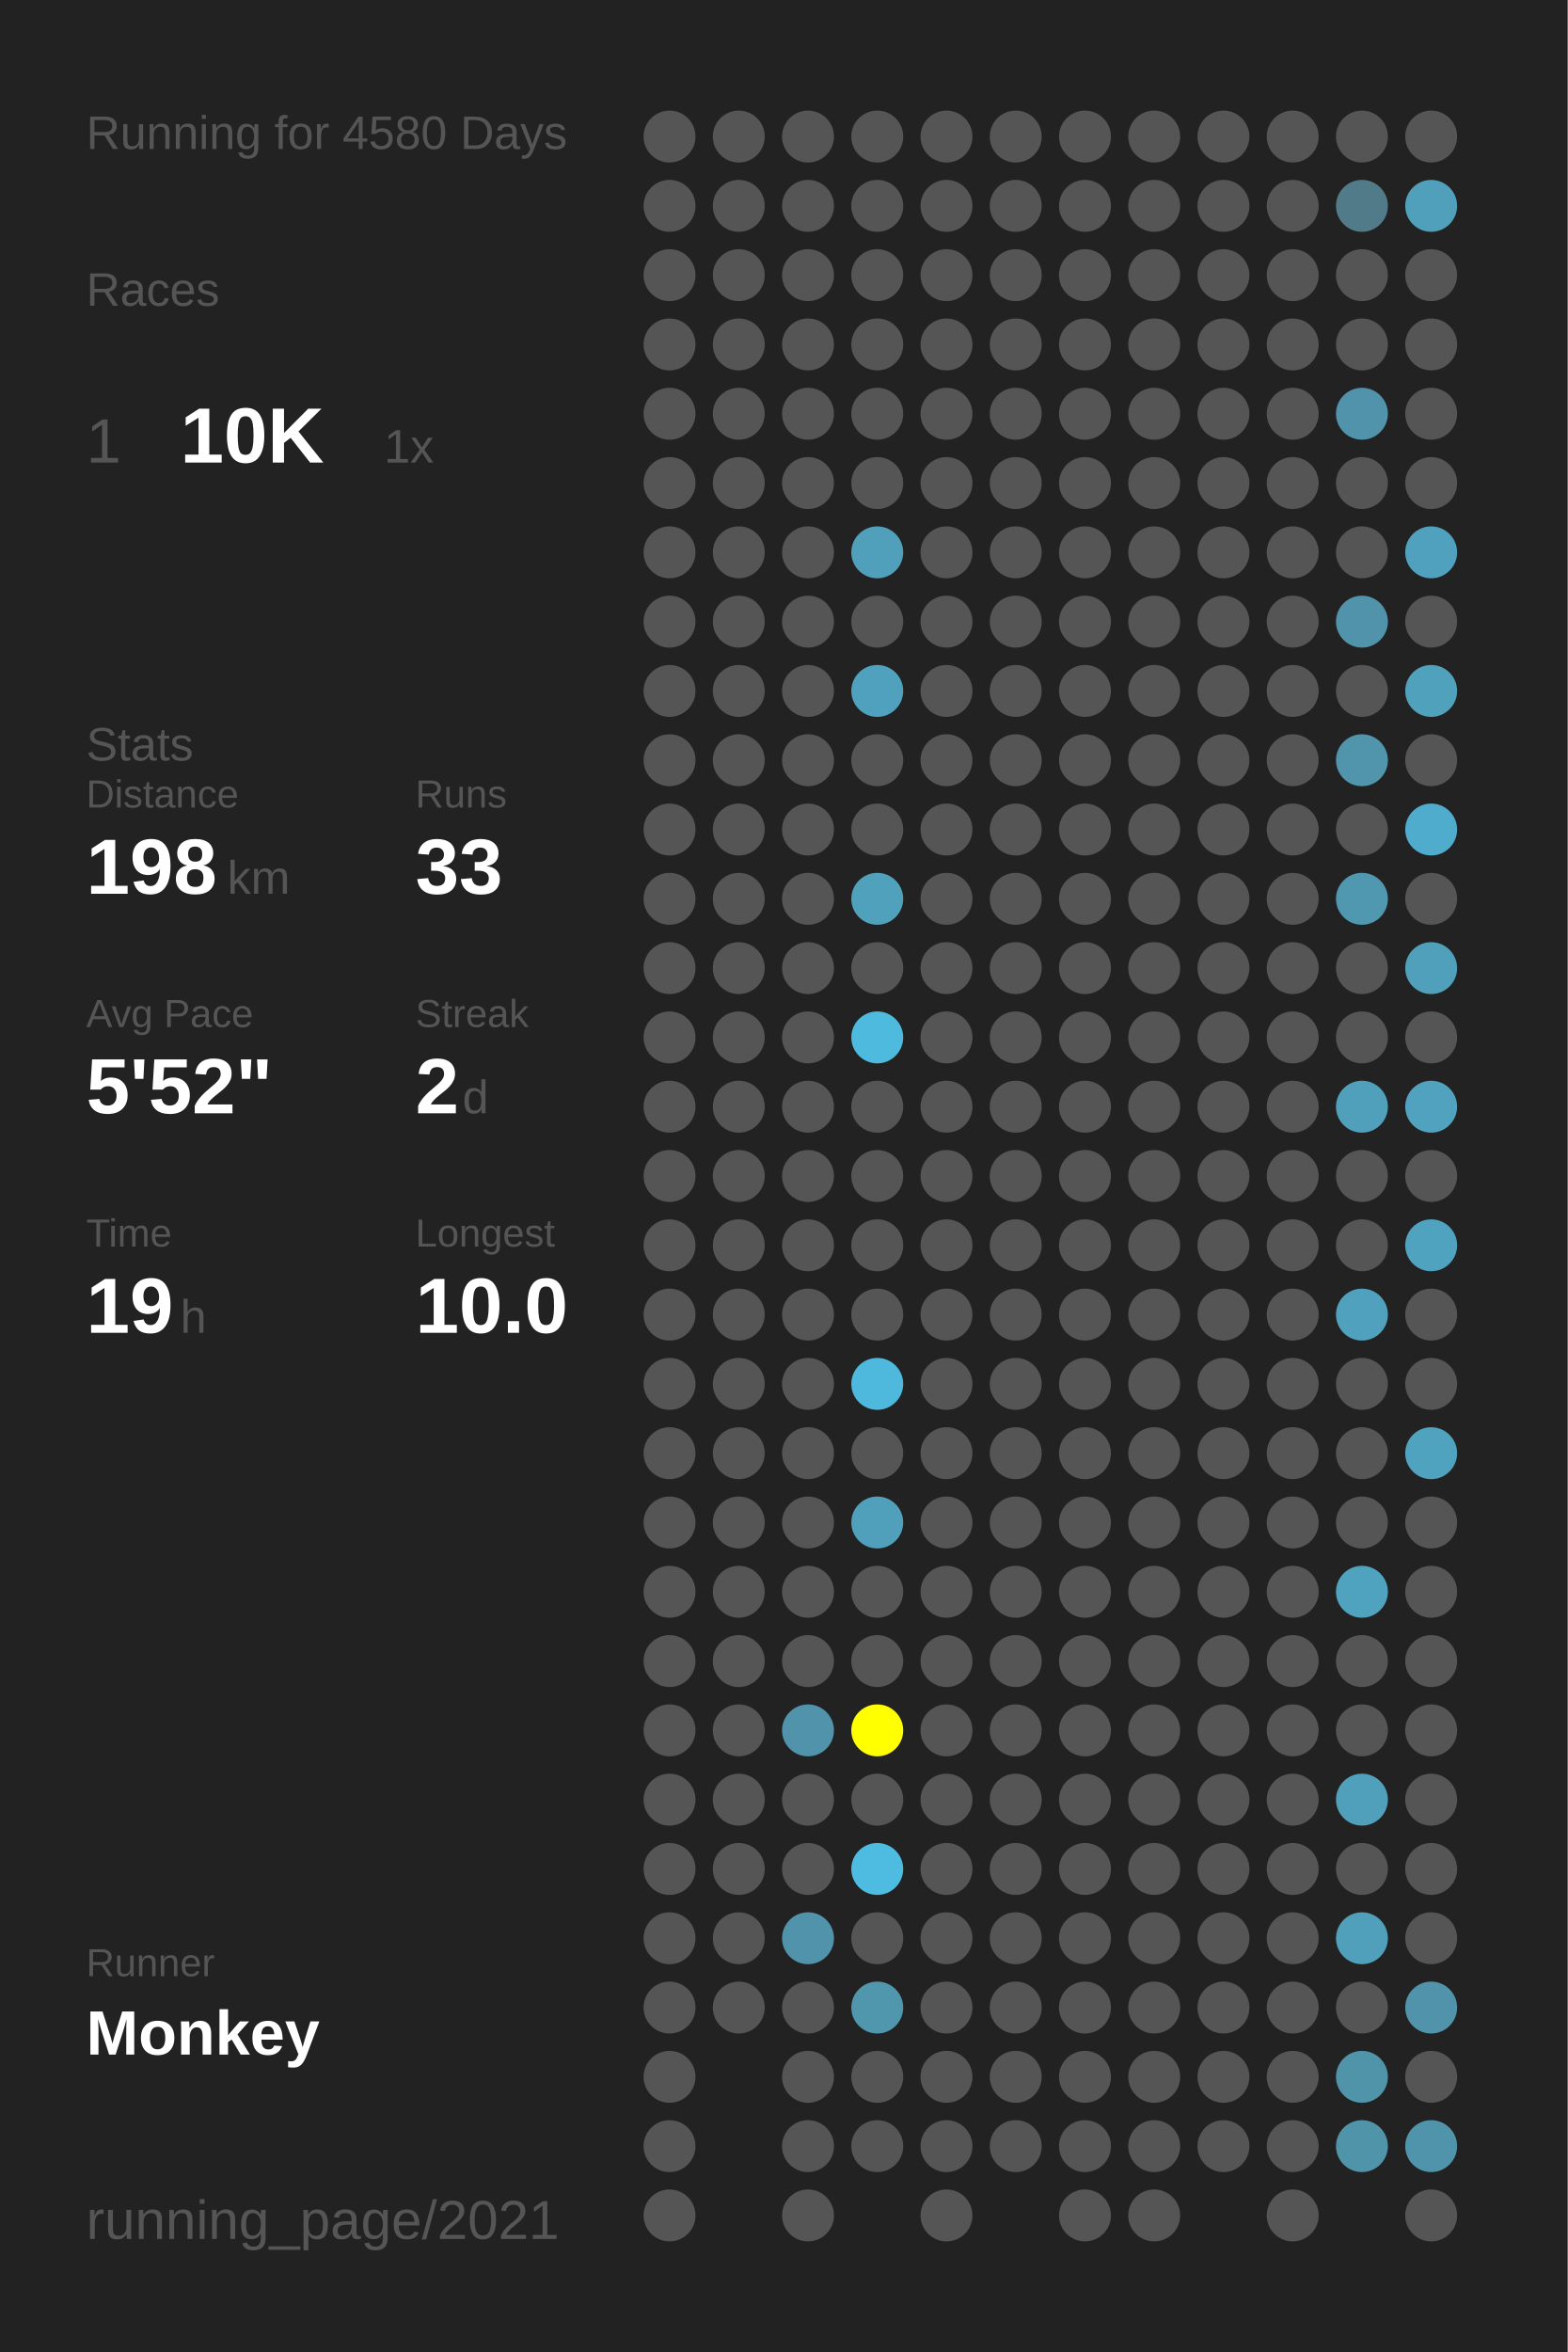
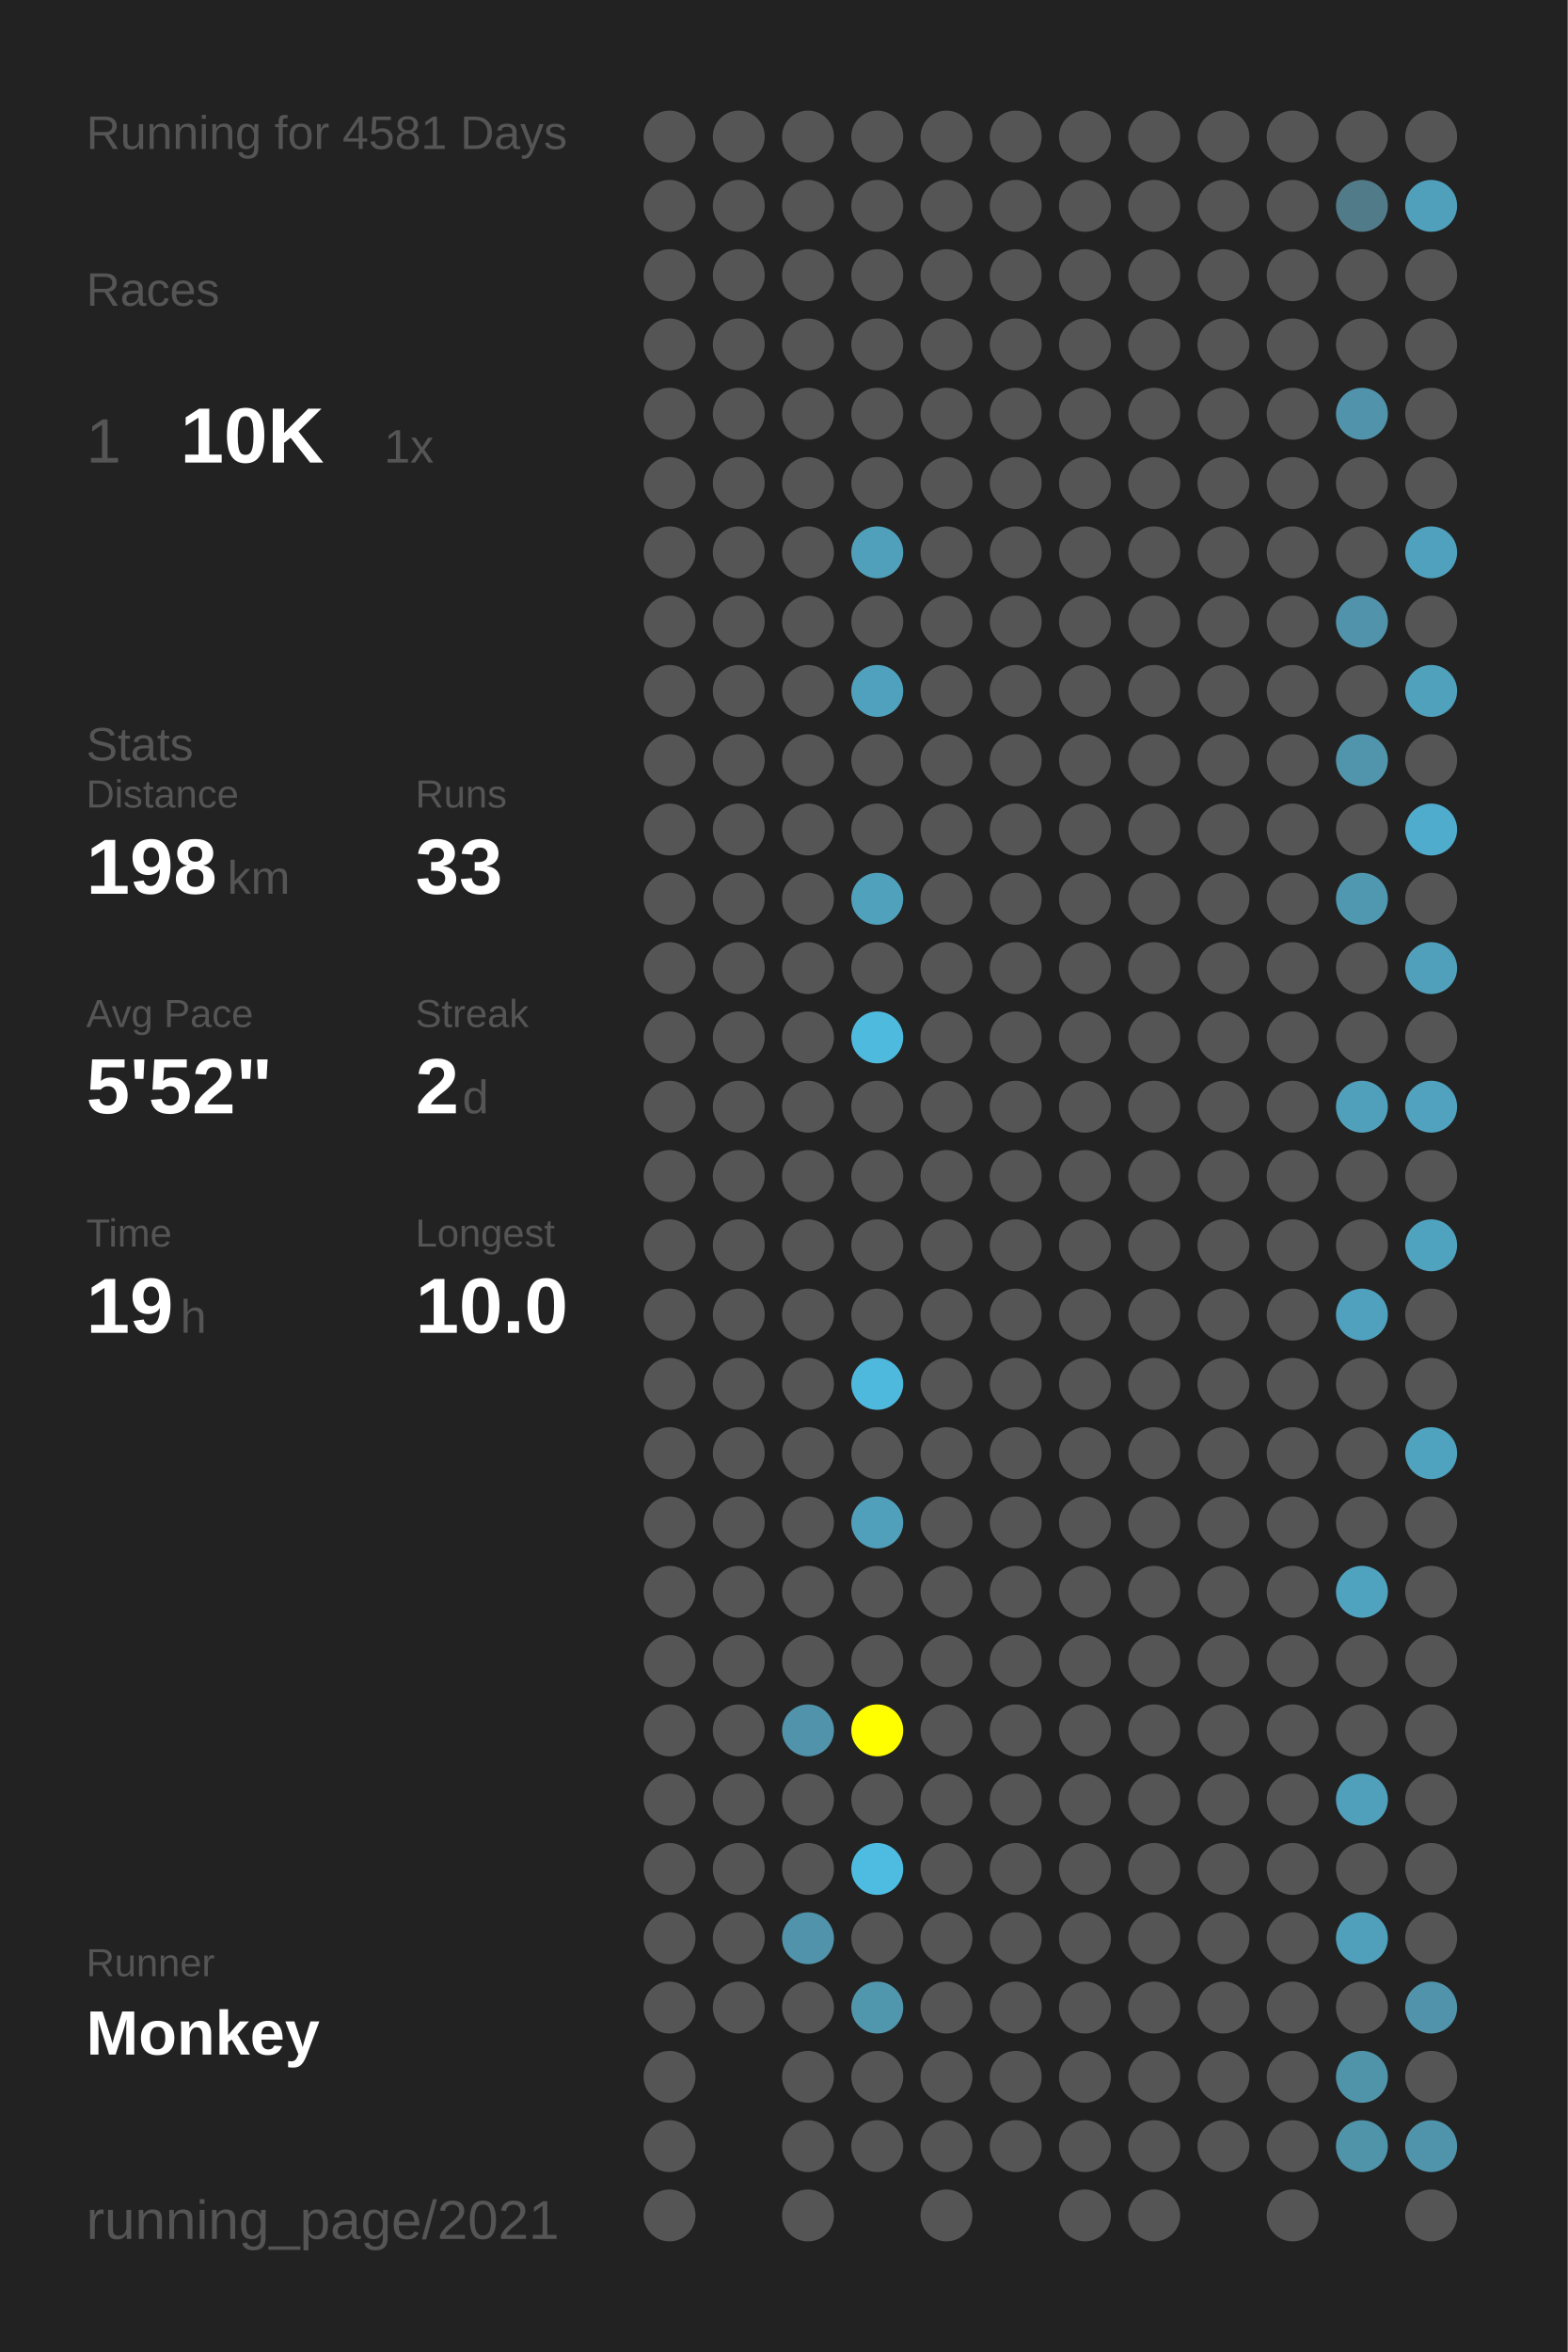
<svg xmlns="http://www.w3.org/2000/svg" baseProfile="full" height="300mm" version="1.1" viewBox="0,0,200,300" width="200mm">
  <defs />
  <rect fill="#222222" height="300" width="200" x="0" y="0" />
-   <text fill="#555555" style="font-size:6px; font-family:Arial;" x="11" y="19">Running for 4580 Days</text>
+   <text fill="#555555" style="font-size:6px; font-family:Arial;" x="11" y="19">Running for 4581 Days</text>
  <text fill="#555555" style="font-size:6px; font-family:Arial;" x="11" y="39">Races</text>
  <text fill="#555555" style="font-size:8px; font-family:Arial;" x="11" y="59">1</text>
  <text fill="#FFFFFF" style="font-size:10px; font-family:Arial; font-weight:bold;" x="23" y="59">10K</text>
  <text fill="#555555" style="font-size:6px; font-family:Arial;" x="49" y="59">1x</text>
  <text fill="#555555" style="font-size:6px; font-family:Arial;" x="11" y="97">Stats</text>
  <text fill="#555555" style="font-size:5px; font-family:Arial;" x="11" y="103">Distance</text>
  <text fill="#FFFFFF" style="font-size:10px; font-family:Arial; font-weight:bold;" x="11" y="114">198</text>
  <text fill="#555555" style="font-size:6px; font-family:Arial;" x="29" y="114">km</text>
  <text fill="#555555" style="font-size:5px; font-family:Arial;" x="53" y="103">Runs</text>
  <text fill="#FFFFFF" style="font-size:10px; font-family:Arial; font-weight:bold;" x="53" y="114">33</text>
  <text fill="#555555" style="font-size:5px; font-family:Arial;" x="11" y="131">Avg Pace</text>
  <text fill="#FFFFFF" style="font-size:10px; font-family:Arial; font-weight:bold;" x="11" y="142">5'52"</text>
  <text fill="#555555" style="font-size:5px; font-family:Arial;" x="53" y="131">Streak</text>
  <text fill="#FFFFFF" style="font-size:10px; font-family:Arial; font-weight:bold;" x="53" y="142">2</text>
  <text fill="#555555" style="font-size:6px; font-family:Arial;" x="59" y="142">d</text>
  <text fill="#555555" style="font-size:5px; font-family:Arial;" x="11" y="159">Time</text>
  <text fill="#FFFFFF" style="font-size:10px; font-family:Arial; font-weight:bold;" x="11" y="170">19</text>
  <text fill="#555555" style="font-size:6px; font-family:Arial;" x="23" y="170">h</text>
  <text fill="#555555" style="font-size:5px; font-family:Arial;" x="53" y="159">Longest</text>
  <text fill="#FFFFFF" style="font-size:10px; font-family:Arial; font-weight:bold;" x="53" y="170">10.0</text>
  <text fill="#555555" style="font-size:5px; font-family:Arial;" x="11" y="252.065">Runner</text>
  <text fill="#FFFFFF" style="font-size:8px; font-family:Arial; font-weight:bold;" x="11" y="262.065">Monkey</text>
  <text fill="#555555" style="font-size:7px; font-family:Arial;" x="11" y="285.581">running_page/2021</text>
  <circle cx="85.417" cy="17.419" fill="#555555" r="3.312" />
  <circle cx="85.417" cy="26.258" fill="#555555" r="3.312" />
  <circle cx="85.417" cy="35.097" fill="#555555" r="3.312" />
  <circle cx="85.417" cy="43.935" fill="#555555" r="3.312" />
  <circle cx="85.417" cy="52.774" fill="#555555" r="3.312" />
  <circle cx="85.417" cy="61.613" fill="#555555" r="3.312" />
  <circle cx="85.417" cy="70.452" fill="#555555" r="3.312" />
  <circle cx="85.417" cy="79.29" fill="#555555" r="3.312" />
  <circle cx="85.417" cy="88.129" fill="#555555" r="3.312" />
  <circle cx="85.417" cy="96.968" fill="#555555" r="3.312" />
  <circle cx="85.417" cy="105.806" fill="#555555" r="3.312" />
  <circle cx="85.417" cy="114.645" fill="#555555" r="3.312" />
  <circle cx="85.417" cy="123.484" fill="#555555" r="3.312" />
  <circle cx="85.417" cy="132.323" fill="#555555" r="3.312" />
  <circle cx="85.417" cy="141.161" fill="#555555" r="3.312" />
  <circle cx="85.417" cy="150" fill="#555555" r="3.312" />
  <circle cx="85.417" cy="158.839" fill="#555555" r="3.312" />
  <circle cx="85.417" cy="167.677" fill="#555555" r="3.312" />
  <circle cx="85.417" cy="176.516" fill="#555555" r="3.312" />
  <circle cx="85.417" cy="185.355" fill="#555555" r="3.312" />
  <circle cx="85.417" cy="194.194" fill="#555555" r="3.312" />
  <circle cx="85.417" cy="203.032" fill="#555555" r="3.312" />
  <circle cx="85.417" cy="211.871" fill="#555555" r="3.312" />
  <circle cx="85.417" cy="220.71" fill="#555555" r="3.312" />
  <circle cx="85.417" cy="229.548" fill="#555555" r="3.312" />
  <circle cx="85.417" cy="238.387" fill="#555555" r="3.312" />
  <circle cx="85.417" cy="247.226" fill="#555555" r="3.312" />
  <circle cx="85.417" cy="256.065" fill="#555555" r="3.312" />
  <circle cx="85.417" cy="264.903" fill="#555555" r="3.312" />
  <circle cx="85.417" cy="273.742" fill="#555555" r="3.312" />
  <circle cx="85.417" cy="282.581" fill="#555555" r="3.312" />
  <circle cx="94.25" cy="17.419" fill="#555555" r="3.312" />
  <circle cx="94.25" cy="26.258" fill="#555555" r="3.312" />
  <circle cx="94.25" cy="35.097" fill="#555555" r="3.312" />
  <circle cx="94.25" cy="43.935" fill="#555555" r="3.312" />
  <circle cx="94.25" cy="52.774" fill="#555555" r="3.312" />
  <circle cx="94.25" cy="61.613" fill="#555555" r="3.312" />
  <circle cx="94.25" cy="70.452" fill="#555555" r="3.312" />
  <circle cx="94.25" cy="79.29" fill="#555555" r="3.312" />
  <circle cx="94.25" cy="88.129" fill="#555555" r="3.312" />
  <circle cx="94.25" cy="96.968" fill="#555555" r="3.312" />
  <circle cx="94.25" cy="105.806" fill="#555555" r="3.312" />
  <circle cx="94.25" cy="114.645" fill="#555555" r="3.312" />
  <circle cx="94.25" cy="123.484" fill="#555555" r="3.312" />
  <circle cx="94.25" cy="132.323" fill="#555555" r="3.312" />
  <circle cx="94.25" cy="141.161" fill="#555555" r="3.312" />
  <circle cx="94.25" cy="150" fill="#555555" r="3.312" />
  <circle cx="94.25" cy="158.839" fill="#555555" r="3.312" />
  <circle cx="94.25" cy="167.677" fill="#555555" r="3.312" />
  <circle cx="94.25" cy="176.516" fill="#555555" r="3.312" />
  <circle cx="94.25" cy="185.355" fill="#555555" r="3.312" />
  <circle cx="94.25" cy="194.194" fill="#555555" r="3.312" />
  <circle cx="94.25" cy="203.032" fill="#555555" r="3.312" />
  <circle cx="94.25" cy="211.871" fill="#555555" r="3.312" />
  <circle cx="94.25" cy="220.71" fill="#555555" r="3.312" />
  <circle cx="94.25" cy="229.548" fill="#555555" r="3.312" />
  <circle cx="94.25" cy="238.387" fill="#555555" r="3.312" />
  <circle cx="94.25" cy="247.226" fill="#555555" r="3.312" />
  <circle cx="94.25" cy="256.065" fill="#555555" r="3.312" />
  <circle cx="103.083" cy="17.419" fill="#555555" r="3.312" />
  <circle cx="103.083" cy="26.258" fill="#555555" r="3.312" />
  <circle cx="103.083" cy="35.097" fill="#555555" r="3.312" />
  <circle cx="103.083" cy="43.935" fill="#555555" r="3.312" />
  <circle cx="103.083" cy="52.774" fill="#555555" r="3.312" />
  <circle cx="103.083" cy="61.613" fill="#555555" r="3.312" />
  <circle cx="103.083" cy="70.452" fill="#555555" r="3.312" />
  <circle cx="103.083" cy="79.29" fill="#555555" r="3.312" />
  <circle cx="103.083" cy="88.129" fill="#555555" r="3.312" />
  <circle cx="103.083" cy="96.968" fill="#555555" r="3.312" />
  <circle cx="103.083" cy="105.806" fill="#555555" r="3.312" />
  <circle cx="103.083" cy="114.645" fill="#555555" r="3.312" />
  <circle cx="103.083" cy="123.484" fill="#555555" r="3.312" />
  <circle cx="103.083" cy="132.323" fill="#555555" r="3.312" />
  <circle cx="103.083" cy="141.161" fill="#555555" r="3.312" />
  <circle cx="103.083" cy="150" fill="#555555" r="3.312" />
  <circle cx="103.083" cy="158.839" fill="#555555" r="3.312" />
  <circle cx="103.083" cy="167.677" fill="#555555" r="3.312" />
  <circle cx="103.083" cy="176.516" fill="#555555" r="3.312" />
  <circle cx="103.083" cy="185.355" fill="#555555" r="3.312" />
  <circle cx="103.083" cy="194.194" fill="#555555" r="3.312" />
  <circle cx="103.083" cy="203.032" fill="#555555" r="3.312" />
  <circle cx="103.083" cy="211.871" fill="#555555" r="3.312" />
  <circle cx="103.083" cy="220.71" fill="#5093aa" r="3.312" />
  <circle cx="103.083" cy="229.548" fill="#555555" r="3.312" />
  <circle cx="103.083" cy="238.387" fill="#555555" r="3.312" />
  <circle cx="103.083" cy="247.226" fill="#5093aa" r="3.312" />
  <circle cx="103.083" cy="256.065" fill="#555555" r="3.312" />
  <circle cx="103.083" cy="264.903" fill="#555555" r="3.312" />
  <circle cx="103.083" cy="273.742" fill="#555555" r="3.312" />
  <circle cx="103.083" cy="282.581" fill="#555555" r="3.312" />
  <circle cx="111.917" cy="17.419" fill="#555555" r="3.312" />
  <circle cx="111.917" cy="26.258" fill="#555555" r="3.312" />
  <circle cx="111.917" cy="35.097" fill="#555555" r="3.312" />
  <circle cx="111.917" cy="43.935" fill="#555555" r="3.312" />
  <circle cx="111.917" cy="52.774" fill="#555555" r="3.312" />
  <circle cx="111.917" cy="61.613" fill="#555555" r="3.312" />
  <circle cx="111.917" cy="70.452" fill="#50a0bb" r="3.312" />
  <circle cx="111.917" cy="79.29" fill="#555555" r="3.312" />
  <circle cx="111.917" cy="88.129" fill="#50a1bd" r="3.312" />
  <circle cx="111.917" cy="96.968" fill="#555555" r="3.312" />
  <circle cx="111.917" cy="105.806" fill="#555555" r="3.312" />
  <circle cx="111.917" cy="114.645" fill="#50a1bc" r="3.312" />
  <circle cx="111.917" cy="123.484" fill="#555555" r="3.312" />
  <circle cx="111.917" cy="132.323" fill="#4ebade" r="3.312" />
  <circle cx="111.917" cy="141.161" fill="#555555" r="3.312" />
  <circle cx="111.917" cy="150" fill="#555555" r="3.312" />
  <circle cx="111.917" cy="158.839" fill="#555555" r="3.312" />
  <circle cx="111.917" cy="167.677" fill="#555555" r="3.312" />
  <circle cx="111.917" cy="176.516" fill="#4eb9dd" r="3.312" />
  <circle cx="111.917" cy="185.355" fill="#555555" r="3.312" />
  <circle cx="111.917" cy="194.194" fill="#50a0bb" r="3.312" />
  <circle cx="111.917" cy="203.032" fill="#555555" r="3.312" />
  <circle cx="111.917" cy="211.871" fill="#555555" r="3.312" />
  <circle cx="111.917" cy="220.71" fill="#FFFF00" r="3.312" />
  <circle cx="111.917" cy="229.548" fill="#555555" r="3.312" />
  <circle cx="111.917" cy="238.387" fill="#4ebce1" r="3.312" />
  <circle cx="111.917" cy="247.226" fill="#555555" r="3.312" />
  <circle cx="111.917" cy="256.065" fill="#5096ad" r="3.312" />
  <circle cx="111.917" cy="264.903" fill="#555555" r="3.312" />
  <circle cx="111.917" cy="273.742" fill="#555555" r="3.312" />
  <circle cx="120.75" cy="17.419" fill="#555555" r="3.312" />
  <circle cx="120.75" cy="26.258" fill="#555555" r="3.312" />
  <circle cx="120.75" cy="35.097" fill="#555555" r="3.312" />
  <circle cx="120.75" cy="43.935" fill="#555555" r="3.312" />
  <circle cx="120.75" cy="52.774" fill="#555555" r="3.312" />
  <circle cx="120.75" cy="61.613" fill="#555555" r="3.312" />
  <circle cx="120.75" cy="70.452" fill="#555555" r="3.312" />
  <circle cx="120.75" cy="79.29" fill="#555555" r="3.312" />
  <circle cx="120.75" cy="88.129" fill="#555555" r="3.312" />
  <circle cx="120.75" cy="96.968" fill="#555555" r="3.312" />
  <circle cx="120.75" cy="105.806" fill="#555555" r="3.312" />
  <circle cx="120.75" cy="114.645" fill="#555555" r="3.312" />
  <circle cx="120.75" cy="123.484" fill="#555555" r="3.312" />
  <circle cx="120.75" cy="132.323" fill="#555555" r="3.312" />
  <circle cx="120.75" cy="141.161" fill="#555555" r="3.312" />
  <circle cx="120.75" cy="150" fill="#555555" r="3.312" />
  <circle cx="120.75" cy="158.839" fill="#555555" r="3.312" />
  <circle cx="120.75" cy="167.677" fill="#555555" r="3.312" />
  <circle cx="120.75" cy="176.516" fill="#555555" r="3.312" />
  <circle cx="120.75" cy="185.355" fill="#555555" r="3.312" />
  <circle cx="120.75" cy="194.194" fill="#555555" r="3.312" />
  <circle cx="120.75" cy="203.032" fill="#555555" r="3.312" />
  <circle cx="120.75" cy="211.871" fill="#555555" r="3.312" />
  <circle cx="120.75" cy="220.71" fill="#555555" r="3.312" />
  <circle cx="120.75" cy="229.548" fill="#555555" r="3.312" />
  <circle cx="120.75" cy="238.387" fill="#555555" r="3.312" />
  <circle cx="120.75" cy="247.226" fill="#555555" r="3.312" />
  <circle cx="120.75" cy="256.065" fill="#555555" r="3.312" />
  <circle cx="120.75" cy="264.903" fill="#555555" r="3.312" />
  <circle cx="120.75" cy="273.742" fill="#555555" r="3.312" />
  <circle cx="120.75" cy="282.581" fill="#555555" r="3.312" />
  <circle cx="129.583" cy="17.419" fill="#555555" r="3.312" />
  <circle cx="129.583" cy="26.258" fill="#555555" r="3.312" />
  <circle cx="129.583" cy="35.097" fill="#555555" r="3.312" />
  <circle cx="129.583" cy="43.935" fill="#555555" r="3.312" />
  <circle cx="129.583" cy="52.774" fill="#555555" r="3.312" />
  <circle cx="129.583" cy="61.613" fill="#555555" r="3.312" />
  <circle cx="129.583" cy="70.452" fill="#555555" r="3.312" />
  <circle cx="129.583" cy="79.29" fill="#555555" r="3.312" />
  <circle cx="129.583" cy="88.129" fill="#555555" r="3.312" />
  <circle cx="129.583" cy="96.968" fill="#555555" r="3.312" />
  <circle cx="129.583" cy="105.806" fill="#555555" r="3.312" />
  <circle cx="129.583" cy="114.645" fill="#555555" r="3.312" />
  <circle cx="129.583" cy="123.484" fill="#555555" r="3.312" />
  <circle cx="129.583" cy="132.323" fill="#555555" r="3.312" />
  <circle cx="129.583" cy="141.161" fill="#555555" r="3.312" />
  <circle cx="129.583" cy="150" fill="#555555" r="3.312" />
  <circle cx="129.583" cy="158.839" fill="#555555" r="3.312" />
  <circle cx="129.583" cy="167.677" fill="#555555" r="3.312" />
  <circle cx="129.583" cy="176.516" fill="#555555" r="3.312" />
  <circle cx="129.583" cy="185.355" fill="#555555" r="3.312" />
  <circle cx="129.583" cy="194.194" fill="#555555" r="3.312" />
  <circle cx="129.583" cy="203.032" fill="#555555" r="3.312" />
  <circle cx="129.583" cy="211.871" fill="#555555" r="3.312" />
  <circle cx="129.583" cy="220.71" fill="#555555" r="3.312" />
  <circle cx="129.583" cy="229.548" fill="#555555" r="3.312" />
  <circle cx="129.583" cy="238.387" fill="#555555" r="3.312" />
  <circle cx="129.583" cy="247.226" fill="#555555" r="3.312" />
  <circle cx="129.583" cy="256.065" fill="#555555" r="3.312" />
  <circle cx="129.583" cy="264.903" fill="#555555" r="3.312" />
  <circle cx="129.583" cy="273.742" fill="#555555" r="3.312" />
  <circle cx="138.417" cy="17.419" fill="#555555" r="3.312" />
  <circle cx="138.417" cy="26.258" fill="#555555" r="3.312" />
  <circle cx="138.417" cy="35.097" fill="#555555" r="3.312" />
  <circle cx="138.417" cy="43.935" fill="#555555" r="3.312" />
  <circle cx="138.417" cy="52.774" fill="#555555" r="3.312" />
  <circle cx="138.417" cy="61.613" fill="#555555" r="3.312" />
  <circle cx="138.417" cy="70.452" fill="#555555" r="3.312" />
  <circle cx="138.417" cy="79.29" fill="#555555" r="3.312" />
  <circle cx="138.417" cy="88.129" fill="#555555" r="3.312" />
  <circle cx="138.417" cy="96.968" fill="#555555" r="3.312" />
  <circle cx="138.417" cy="105.806" fill="#555555" r="3.312" />
  <circle cx="138.417" cy="114.645" fill="#555555" r="3.312" />
  <circle cx="138.417" cy="123.484" fill="#555555" r="3.312" />
  <circle cx="138.417" cy="132.323" fill="#555555" r="3.312" />
  <circle cx="138.417" cy="141.161" fill="#555555" r="3.312" />
  <circle cx="138.417" cy="150" fill="#555555" r="3.312" />
  <circle cx="138.417" cy="158.839" fill="#555555" r="3.312" />
  <circle cx="138.417" cy="167.677" fill="#555555" r="3.312" />
  <circle cx="138.417" cy="176.516" fill="#555555" r="3.312" />
  <circle cx="138.417" cy="185.355" fill="#555555" r="3.312" />
  <circle cx="138.417" cy="194.194" fill="#555555" r="3.312" />
  <circle cx="138.417" cy="203.032" fill="#555555" r="3.312" />
  <circle cx="138.417" cy="211.871" fill="#555555" r="3.312" />
  <circle cx="138.417" cy="220.71" fill="#555555" r="3.312" />
  <circle cx="138.417" cy="229.548" fill="#555555" r="3.312" />
  <circle cx="138.417" cy="238.387" fill="#555555" r="3.312" />
  <circle cx="138.417" cy="247.226" fill="#555555" r="3.312" />
  <circle cx="138.417" cy="256.065" fill="#555555" r="3.312" />
  <circle cx="138.417" cy="264.903" fill="#555555" r="3.312" />
  <circle cx="138.417" cy="273.742" fill="#555555" r="3.312" />
  <circle cx="138.417" cy="282.581" fill="#555555" r="3.312" />
  <circle cx="147.25" cy="17.419" fill="#555555" r="3.312" />
  <circle cx="147.25" cy="26.258" fill="#555555" r="3.312" />
  <circle cx="147.25" cy="35.097" fill="#555555" r="3.312" />
  <circle cx="147.25" cy="43.935" fill="#555555" r="3.312" />
  <circle cx="147.25" cy="52.774" fill="#555555" r="3.312" />
  <circle cx="147.25" cy="61.613" fill="#555555" r="3.312" />
  <circle cx="147.25" cy="70.452" fill="#555555" r="3.312" />
  <circle cx="147.25" cy="79.29" fill="#555555" r="3.312" />
  <circle cx="147.25" cy="88.129" fill="#555555" r="3.312" />
  <circle cx="147.25" cy="96.968" fill="#555555" r="3.312" />
  <circle cx="147.25" cy="105.806" fill="#555555" r="3.312" />
  <circle cx="147.25" cy="114.645" fill="#555555" r="3.312" />
  <circle cx="147.25" cy="123.484" fill="#555555" r="3.312" />
  <circle cx="147.25" cy="132.323" fill="#555555" r="3.312" />
  <circle cx="147.25" cy="141.161" fill="#555555" r="3.312" />
  <circle cx="147.25" cy="150" fill="#555555" r="3.312" />
  <circle cx="147.25" cy="158.839" fill="#555555" r="3.312" />
  <circle cx="147.25" cy="167.677" fill="#555555" r="3.312" />
  <circle cx="147.25" cy="176.516" fill="#555555" r="3.312" />
  <circle cx="147.25" cy="185.355" fill="#555555" r="3.312" />
  <circle cx="147.25" cy="194.194" fill="#555555" r="3.312" />
  <circle cx="147.25" cy="203.032" fill="#555555" r="3.312" />
  <circle cx="147.25" cy="211.871" fill="#555555" r="3.312" />
  <circle cx="147.25" cy="220.71" fill="#555555" r="3.312" />
  <circle cx="147.25" cy="229.548" fill="#555555" r="3.312" />
  <circle cx="147.25" cy="238.387" fill="#555555" r="3.312" />
  <circle cx="147.25" cy="247.226" fill="#555555" r="3.312" />
  <circle cx="147.25" cy="256.065" fill="#555555" r="3.312" />
  <circle cx="147.25" cy="264.903" fill="#555555" r="3.312" />
  <circle cx="147.25" cy="273.742" fill="#555555" r="3.312" />
  <circle cx="147.25" cy="282.581" fill="#555555" r="3.312" />
  <circle cx="156.083" cy="17.419" fill="#555555" r="3.312" />
  <circle cx="156.083" cy="26.258" fill="#555555" r="3.312" />
  <circle cx="156.083" cy="35.097" fill="#555555" r="3.312" />
  <circle cx="156.083" cy="43.935" fill="#555555" r="3.312" />
  <circle cx="156.083" cy="52.774" fill="#555555" r="3.312" />
  <circle cx="156.083" cy="61.613" fill="#555555" r="3.312" />
  <circle cx="156.083" cy="70.452" fill="#555555" r="3.312" />
  <circle cx="156.083" cy="79.29" fill="#555555" r="3.312" />
  <circle cx="156.083" cy="88.129" fill="#555555" r="3.312" />
  <circle cx="156.083" cy="96.968" fill="#555555" r="3.312" />
  <circle cx="156.083" cy="105.806" fill="#555555" r="3.312" />
  <circle cx="156.083" cy="114.645" fill="#555555" r="3.312" />
  <circle cx="156.083" cy="123.484" fill="#555555" r="3.312" />
  <circle cx="156.083" cy="132.323" fill="#555555" r="3.312" />
  <circle cx="156.083" cy="141.161" fill="#555555" r="3.312" />
  <circle cx="156.083" cy="150" fill="#555555" r="3.312" />
  <circle cx="156.083" cy="158.839" fill="#555555" r="3.312" />
  <circle cx="156.083" cy="167.677" fill="#555555" r="3.312" />
  <circle cx="156.083" cy="176.516" fill="#555555" r="3.312" />
  <circle cx="156.083" cy="185.355" fill="#555555" r="3.312" />
  <circle cx="156.083" cy="194.194" fill="#555555" r="3.312" />
  <circle cx="156.083" cy="203.032" fill="#555555" r="3.312" />
  <circle cx="156.083" cy="211.871" fill="#555555" r="3.312" />
  <circle cx="156.083" cy="220.71" fill="#555555" r="3.312" />
  <circle cx="156.083" cy="229.548" fill="#555555" r="3.312" />
  <circle cx="156.083" cy="238.387" fill="#555555" r="3.312" />
  <circle cx="156.083" cy="247.226" fill="#555555" r="3.312" />
  <circle cx="156.083" cy="256.065" fill="#555555" r="3.312" />
  <circle cx="156.083" cy="264.903" fill="#555555" r="3.312" />
  <circle cx="156.083" cy="273.742" fill="#555555" r="3.312" />
  <circle cx="164.917" cy="17.419" fill="#555555" r="3.312" />
  <circle cx="164.917" cy="26.258" fill="#555555" r="3.312" />
  <circle cx="164.917" cy="35.097" fill="#555555" r="3.312" />
  <circle cx="164.917" cy="43.935" fill="#555555" r="3.312" />
  <circle cx="164.917" cy="52.774" fill="#555555" r="3.312" />
  <circle cx="164.917" cy="61.613" fill="#555555" r="3.312" />
  <circle cx="164.917" cy="70.452" fill="#555555" r="3.312" />
  <circle cx="164.917" cy="79.29" fill="#555555" r="3.312" />
  <circle cx="164.917" cy="88.129" fill="#555555" r="3.312" />
  <circle cx="164.917" cy="96.968" fill="#555555" r="3.312" />
  <circle cx="164.917" cy="105.806" fill="#555555" r="3.312" />
  <circle cx="164.917" cy="114.645" fill="#555555" r="3.312" />
  <circle cx="164.917" cy="123.484" fill="#555555" r="3.312" />
  <circle cx="164.917" cy="132.323" fill="#555555" r="3.312" />
  <circle cx="164.917" cy="141.161" fill="#555555" r="3.312" />
  <circle cx="164.917" cy="150" fill="#555555" r="3.312" />
  <circle cx="164.917" cy="158.839" fill="#555555" r="3.312" />
  <circle cx="164.917" cy="167.677" fill="#555555" r="3.312" />
  <circle cx="164.917" cy="176.516" fill="#555555" r="3.312" />
  <circle cx="164.917" cy="185.355" fill="#555555" r="3.312" />
  <circle cx="164.917" cy="194.194" fill="#555555" r="3.312" />
  <circle cx="164.917" cy="203.032" fill="#555555" r="3.312" />
  <circle cx="164.917" cy="211.871" fill="#555555" r="3.312" />
  <circle cx="164.917" cy="220.71" fill="#555555" r="3.312" />
  <circle cx="164.917" cy="229.548" fill="#555555" r="3.312" />
  <circle cx="164.917" cy="238.387" fill="#555555" r="3.312" />
  <circle cx="164.917" cy="247.226" fill="#555555" r="3.312" />
  <circle cx="164.917" cy="256.065" fill="#555555" r="3.312" />
  <circle cx="164.917" cy="264.903" fill="#555555" r="3.312" />
  <circle cx="164.917" cy="273.742" fill="#555555" r="3.312" />
  <circle cx="164.917" cy="282.581" fill="#555555" r="3.312" />
  <circle cx="173.75" cy="17.419" fill="#555555" r="3.312" />
  <circle cx="173.75" cy="26.258" fill="#527b89" r="3.312" />
  <circle cx="173.75" cy="35.097" fill="#555555" r="3.312" />
  <circle cx="173.75" cy="43.935" fill="#555555" r="3.312" />
  <circle cx="173.75" cy="52.774" fill="#5093aa" r="3.312" />
  <circle cx="173.75" cy="61.613" fill="#555555" r="3.312" />
  <circle cx="173.75" cy="70.452" fill="#555555" r="3.312" />
  <circle cx="173.75" cy="79.29" fill="#5093aa" r="3.312" />
  <circle cx="173.75" cy="88.129" fill="#555555" r="3.312" />
  <circle cx="173.75" cy="96.968" fill="#5095ac" r="3.312" />
  <circle cx="173.75" cy="105.806" fill="#555555" r="3.312" />
  <circle cx="173.75" cy="114.645" fill="#5098b0" r="3.312" />
  <circle cx="173.75" cy="123.484" fill="#555555" r="3.312" />
  <circle cx="173.75" cy="132.323" fill="#555555" r="3.312" />
  <circle cx="173.75" cy="141.161" fill="#50a0bb" r="3.312" />
  <circle cx="173.75" cy="150" fill="#555555" r="3.312" />
  <circle cx="173.75" cy="158.839" fill="#555555" r="3.312" />
  <circle cx="173.75" cy="167.677" fill="#50a1bd" r="3.312" />
  <circle cx="173.75" cy="176.516" fill="#555555" r="3.312" />
  <circle cx="173.75" cy="185.355" fill="#555555" r="3.312" />
  <circle cx="173.75" cy="194.194" fill="#555555" r="3.312" />
  <circle cx="173.75" cy="203.032" fill="#4fa3bf" r="3.312" />
  <circle cx="173.75" cy="211.871" fill="#555555" r="3.312" />
  <circle cx="173.75" cy="220.71" fill="#555555" r="3.312" />
  <circle cx="173.75" cy="229.548" fill="#50a0bb" r="3.312" />
  <circle cx="173.75" cy="238.387" fill="#555555" r="3.312" />
  <circle cx="173.75" cy="247.226" fill="#50a0bb" r="3.312" />
  <circle cx="173.75" cy="256.065" fill="#555555" r="3.312" />
  <circle cx="173.75" cy="264.903" fill="#5094aa" r="3.312" />
  <circle cx="173.75" cy="273.742" fill="#5094aa" r="3.312" />
  <circle cx="182.583" cy="17.419" fill="#555555" r="3.312" />
  <circle cx="182.583" cy="26.258" fill="#50a0bb" r="3.312" />
  <circle cx="182.583" cy="35.097" fill="#555555" r="3.312" />
  <circle cx="182.583" cy="43.935" fill="#555555" r="3.312" />
  <circle cx="182.583" cy="52.774" fill="#555555" r="3.312" />
  <circle cx="182.583" cy="61.613" fill="#555555" r="3.312" />
  <circle cx="182.583" cy="70.452" fill="#50a1bd" r="3.312" />
  <circle cx="182.583" cy="79.29" fill="#555555" r="3.312" />
  <circle cx="182.583" cy="88.129" fill="#50a1bc" r="3.312" />
  <circle cx="182.583" cy="96.968" fill="#555555" r="3.312" />
  <circle cx="182.583" cy="105.806" fill="#4faccc" r="3.312" />
  <circle cx="182.583" cy="114.645" fill="#555555" r="3.312" />
  <circle cx="182.583" cy="123.484" fill="#50a0bb" r="3.312" />
  <circle cx="182.583" cy="132.323" fill="#555555" r="3.312" />
  <circle cx="182.583" cy="141.161" fill="#50a2be" r="3.312" />
  <circle cx="182.583" cy="150" fill="#555555" r="3.312" />
  <circle cx="182.583" cy="158.839" fill="#50a3bf" r="3.312" />
  <circle cx="182.583" cy="167.677" fill="#555555" r="3.312" />
  <circle cx="182.583" cy="176.516" fill="#555555" r="3.312" />
  <circle cx="182.583" cy="185.355" fill="#4fa3bf" r="3.312" />
  <circle cx="182.583" cy="194.194" fill="#555555" r="3.312" />
  <circle cx="182.583" cy="203.032" fill="#555555" r="3.312" />
  <circle cx="182.583" cy="211.871" fill="#555555" r="3.312" />
  <circle cx="182.583" cy="220.71" fill="#555555" r="3.312" />
  <circle cx="182.583" cy="229.548" fill="#555555" r="3.312" />
  <circle cx="182.583" cy="238.387" fill="#555555" r="3.312" />
  <circle cx="182.583" cy="247.226" fill="#555555" r="3.312" />
  <circle cx="182.583" cy="256.065" fill="#5093aa" r="3.312" />
  <circle cx="182.583" cy="264.903" fill="#555555" r="3.312" />
  <circle cx="182.583" cy="273.742" fill="#5094ab" r="3.312" />
  <circle cx="182.583" cy="282.581" fill="#555555" r="3.312" />
</svg>
